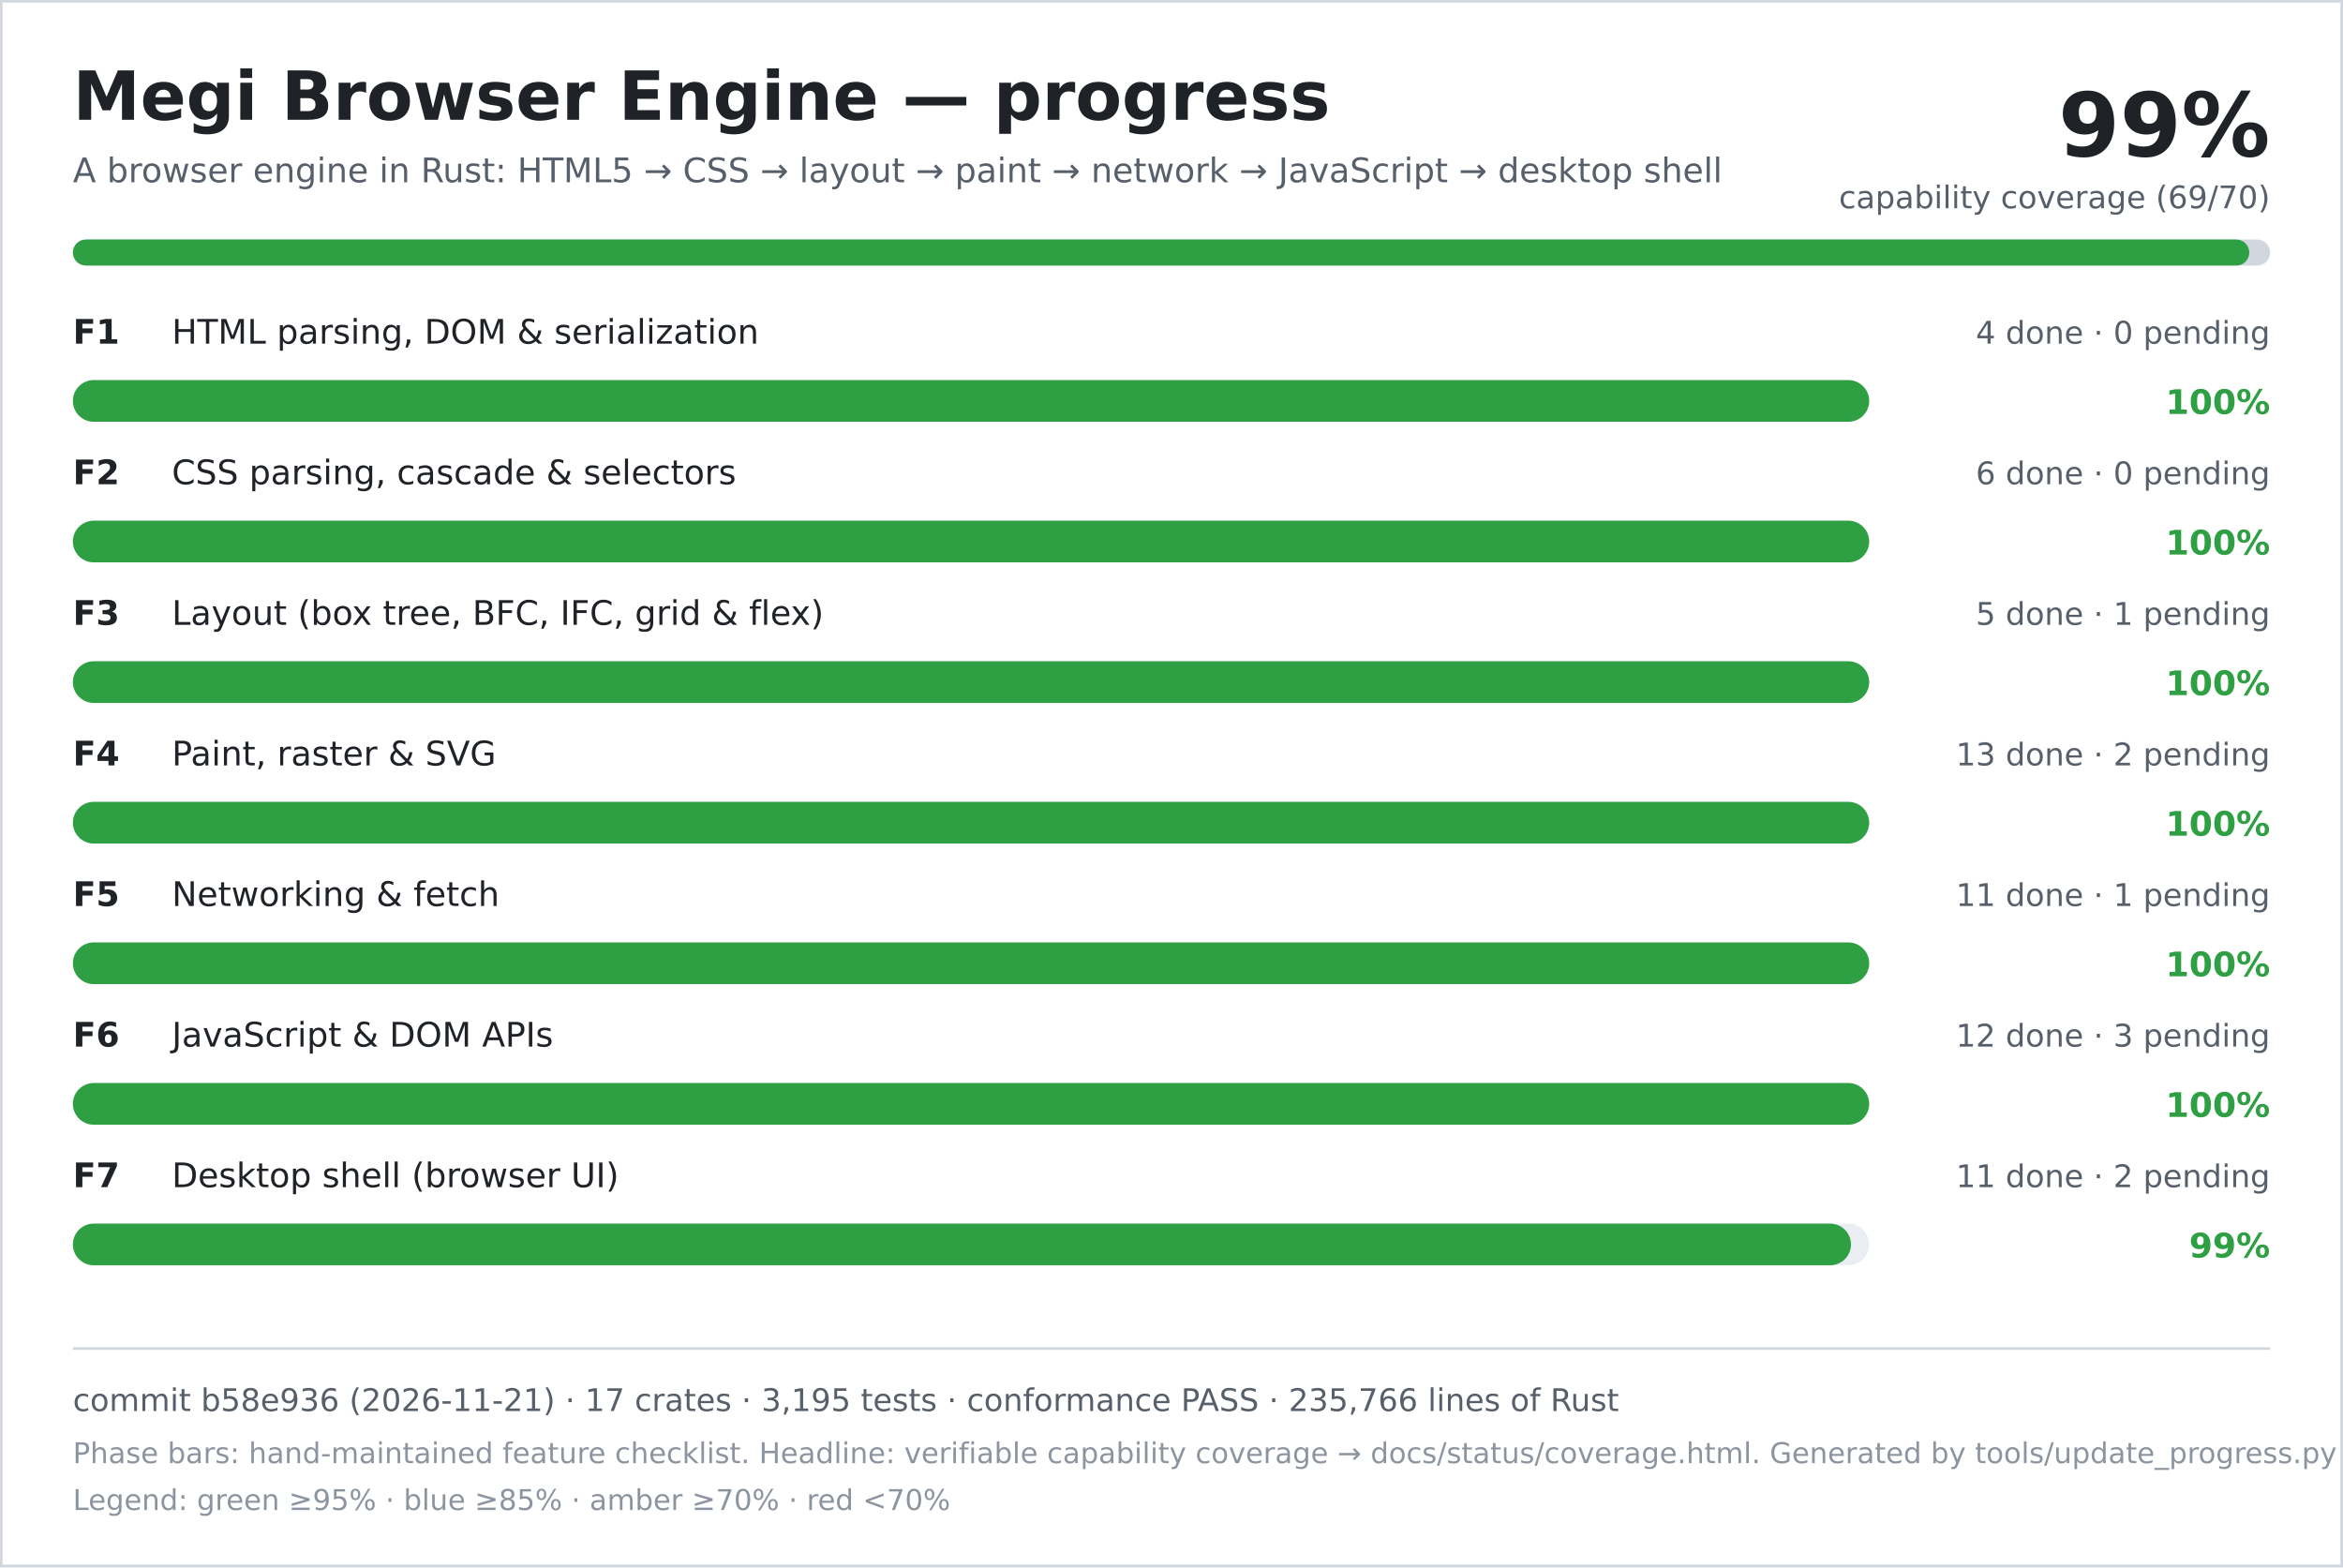
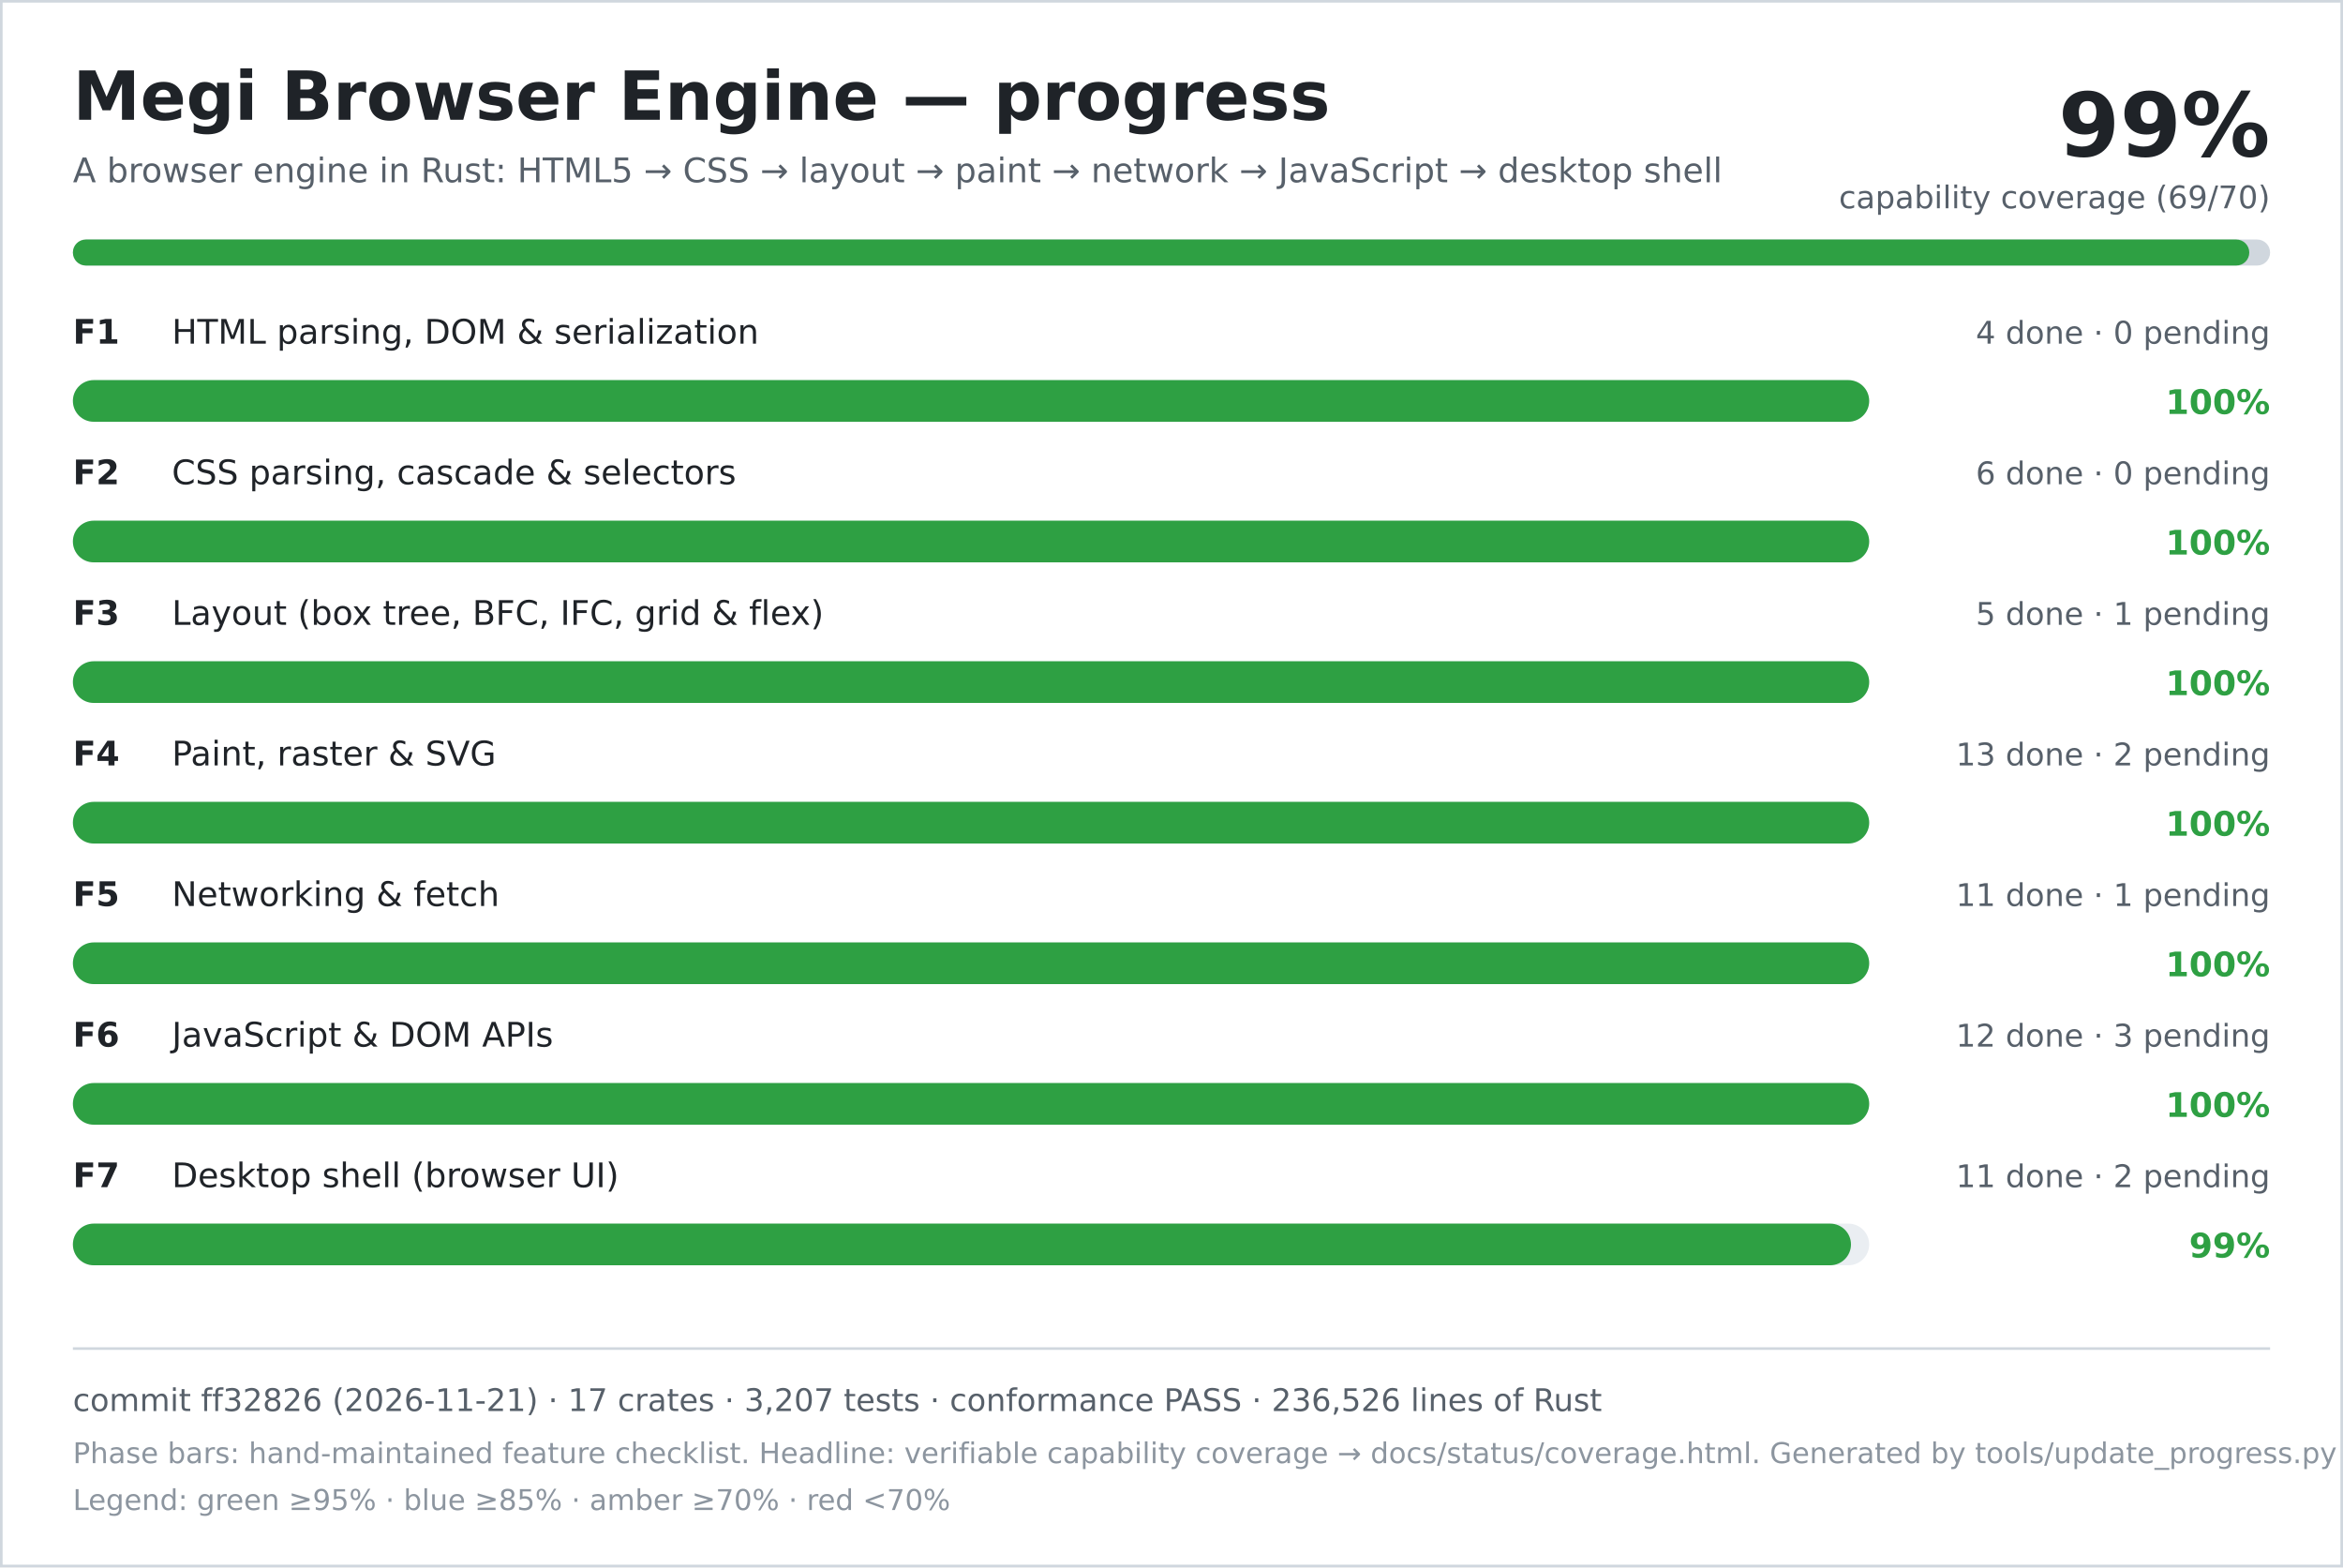
<svg xmlns="http://www.w3.org/2000/svg" width="900" height="602" viewBox="0 0 900 602" role="img" aria-labelledby="title desc">
  <rect width="900" height="602" fill="#ffffff" />
  <rect x="0.5" y="0.5" width="899" height="601" fill="none" stroke="#d0d7de" />
  <text x="28" y="46" font-family="DejaVu Sans, Verdana, sans-serif" font-size="26" font-weight="700" fill="#1f2328">Megi Browser Engine — progress</text>
  <text x="28" y="70" font-family="DejaVu Sans, Verdana, sans-serif" font-size="13" fill="#57606a">A browser engine in Rust: HTML5 → CSS → layout → paint → network → JavaScript → desktop shell</text>
  <text x="872" y="60" text-anchor="end" font-family="DejaVu Sans, Verdana, sans-serif" font-size="34" font-weight="700" fill="#1f2328">99%</text>
  <text x="872" y="80" text-anchor="end" font-family="DejaVu Sans, Verdana, sans-serif" font-size="12" fill="#57606a">capability coverage (69/70)</text>
  <rect x="28" y="92" width="844" height="10" rx="5" fill="#d0d7de" />
  <rect x="28" y="92" width="836" height="10" rx="5" fill="#2ea043" />
  <text x="28" y="132" font-family="DejaVu Sans, Verdana, sans-serif" font-size="13" font-weight="700" fill="#1f2328">F1</text>
  <text x="66" y="132" font-family="DejaVu Sans, Verdana, sans-serif" font-size="13" fill="#1f2328">HTML parsing, DOM &amp; serialization</text>
  <text x="872" y="132" text-anchor="end" font-family="DejaVu Sans, Verdana, sans-serif" font-size="12" fill="#57606a">4 done · 0 pending</text>
  <rect x="28" y="146" width="690" height="16" rx="8" fill="#eaeef2" />
  <rect x="28" y="146" width="690" height="16" rx="8" fill="#2ea043" />
  <text x="872" y="159" text-anchor="end" font-family="DejaVu Sans, Verdana, sans-serif" font-size="13" font-weight="700" fill="#2ea043">100%</text>
  <text x="28" y="186" font-family="DejaVu Sans, Verdana, sans-serif" font-size="13" font-weight="700" fill="#1f2328">F2</text>
  <text x="66" y="186" font-family="DejaVu Sans, Verdana, sans-serif" font-size="13" fill="#1f2328">CSS parsing, cascade &amp; selectors</text>
  <text x="872" y="186" text-anchor="end" font-family="DejaVu Sans, Verdana, sans-serif" font-size="12" fill="#57606a">6 done · 0 pending</text>
  <rect x="28" y="200" width="690" height="16" rx="8" fill="#eaeef2" />
  <rect x="28" y="200" width="690" height="16" rx="8" fill="#2ea043" />
  <text x="872" y="213" text-anchor="end" font-family="DejaVu Sans, Verdana, sans-serif" font-size="13" font-weight="700" fill="#2ea043">100%</text>
  <text x="28" y="240" font-family="DejaVu Sans, Verdana, sans-serif" font-size="13" font-weight="700" fill="#1f2328">F3</text>
  <text x="66" y="240" font-family="DejaVu Sans, Verdana, sans-serif" font-size="13" fill="#1f2328">Layout (box tree, BFC, IFC, grid &amp; flex)</text>
  <text x="872" y="240" text-anchor="end" font-family="DejaVu Sans, Verdana, sans-serif" font-size="12" fill="#57606a">5 done · 1 pending</text>
  <rect x="28" y="254" width="690" height="16" rx="8" fill="#eaeef2" />
  <rect x="28" y="254" width="690" height="16" rx="8" fill="#2ea043" />
  <text x="872" y="267" text-anchor="end" font-family="DejaVu Sans, Verdana, sans-serif" font-size="13" font-weight="700" fill="#2ea043">100%</text>
  <text x="28" y="294" font-family="DejaVu Sans, Verdana, sans-serif" font-size="13" font-weight="700" fill="#1f2328">F4</text>
  <text x="66" y="294" font-family="DejaVu Sans, Verdana, sans-serif" font-size="13" fill="#1f2328">Paint, raster &amp; SVG</text>
  <text x="872" y="294" text-anchor="end" font-family="DejaVu Sans, Verdana, sans-serif" font-size="12" fill="#57606a">13 done · 2 pending</text>
  <rect x="28" y="308" width="690" height="16" rx="8" fill="#eaeef2" />
  <rect x="28" y="308" width="690" height="16" rx="8" fill="#2ea043" />
  <text x="872" y="321" text-anchor="end" font-family="DejaVu Sans, Verdana, sans-serif" font-size="13" font-weight="700" fill="#2ea043">100%</text>
  <text x="28" y="348" font-family="DejaVu Sans, Verdana, sans-serif" font-size="13" font-weight="700" fill="#1f2328">F5</text>
  <text x="66" y="348" font-family="DejaVu Sans, Verdana, sans-serif" font-size="13" fill="#1f2328">Networking &amp; fetch</text>
  <text x="872" y="348" text-anchor="end" font-family="DejaVu Sans, Verdana, sans-serif" font-size="12" fill="#57606a">11 done · 1 pending</text>
  <rect x="28" y="362" width="690" height="16" rx="8" fill="#eaeef2" />
  <rect x="28" y="362" width="690" height="16" rx="8" fill="#2ea043" />
  <text x="872" y="375" text-anchor="end" font-family="DejaVu Sans, Verdana, sans-serif" font-size="13" font-weight="700" fill="#2ea043">100%</text>
  <text x="28" y="402" font-family="DejaVu Sans, Verdana, sans-serif" font-size="13" font-weight="700" fill="#1f2328">F6</text>
  <text x="66" y="402" font-family="DejaVu Sans, Verdana, sans-serif" font-size="13" fill="#1f2328">JavaScript &amp; DOM APIs</text>
  <text x="872" y="402" text-anchor="end" font-family="DejaVu Sans, Verdana, sans-serif" font-size="12" fill="#57606a">12 done · 3 pending</text>
  <rect x="28" y="416" width="690" height="16" rx="8" fill="#eaeef2" />
  <rect x="28" y="416" width="690" height="16" rx="8" fill="#2ea043" />
  <text x="872" y="429" text-anchor="end" font-family="DejaVu Sans, Verdana, sans-serif" font-size="13" font-weight="700" fill="#2ea043">100%</text>
  <text x="28" y="456" font-family="DejaVu Sans, Verdana, sans-serif" font-size="13" font-weight="700" fill="#1f2328">F7</text>
  <text x="66" y="456" font-family="DejaVu Sans, Verdana, sans-serif" font-size="13" fill="#1f2328">Desktop shell (browser UI)</text>
  <text x="872" y="456" text-anchor="end" font-family="DejaVu Sans, Verdana, sans-serif" font-size="12" fill="#57606a">11 done · 2 pending</text>
  <rect x="28" y="470" width="690" height="16" rx="8" fill="#eaeef2" />
  <rect x="28" y="470" width="683" height="16" rx="8" fill="#2ea043" />
  <text x="872" y="483" text-anchor="end" font-family="DejaVu Sans, Verdana, sans-serif" font-size="13" font-weight="700" fill="#2ea043">99%</text>
  <line x1="28" y1="518" x2="872" y2="518" stroke="#d0d7de" />
-   <text x="28" y="542" font-family="DejaVu Sans, Verdana, sans-serif" font-size="12" fill="#57606a">commit b58e936 (2026-11-21) · 17 crates · 3,195 tests · conformance PASS · 235,766 lines of Rust</text>
+   <text x="28" y="542" font-family="DejaVu Sans, Verdana, sans-serif" font-size="12" fill="#57606a">commit ff32826 (2026-11-21) · 17 crates · 3,207 tests · conformance PASS · 236,526 lines of Rust</text>
  <text x="28" y="562" font-family="DejaVu Sans, Verdana, sans-serif" font-size="11" fill="#8c959f">Phase bars: hand-maintained feature checklist. Headline: verifiable capability coverage → docs/status/coverage.html. Generated by tools/update_progress.py — do not edit.</text>
  <text x="28" y="580" font-family="DejaVu Sans, Verdana, sans-serif" font-size="11" fill="#8c959f">Legend: green ≥95% · blue ≥85% · amber ≥70% · red &lt;70%</text>
</svg>
